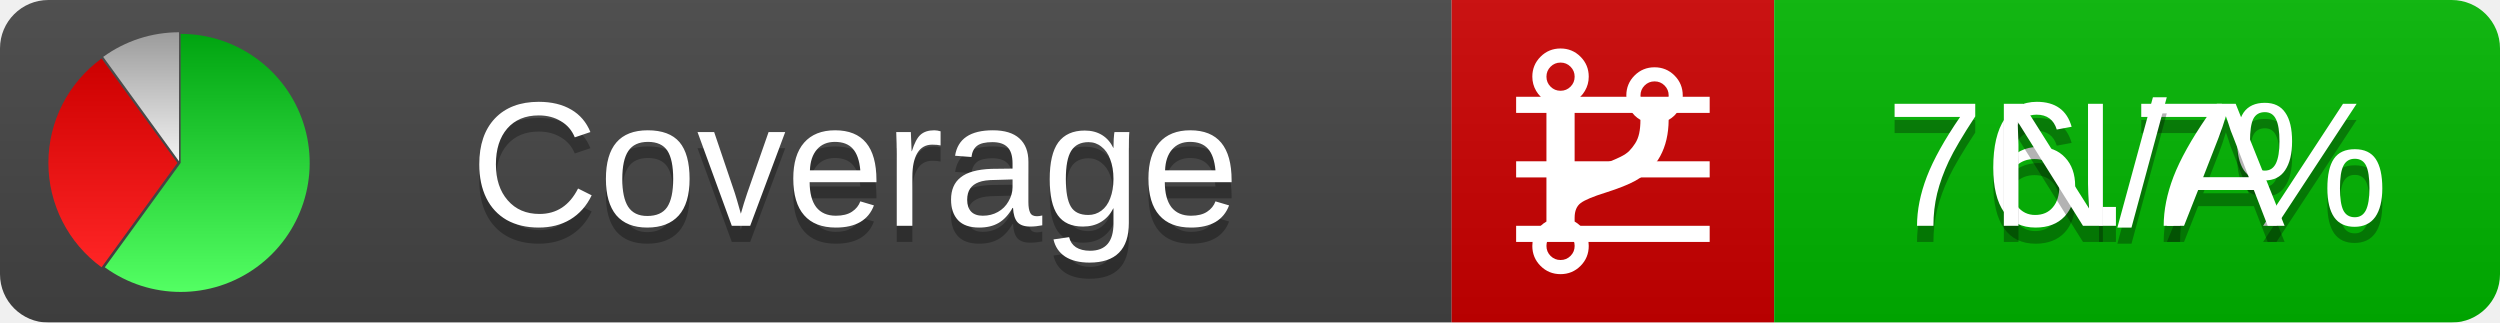
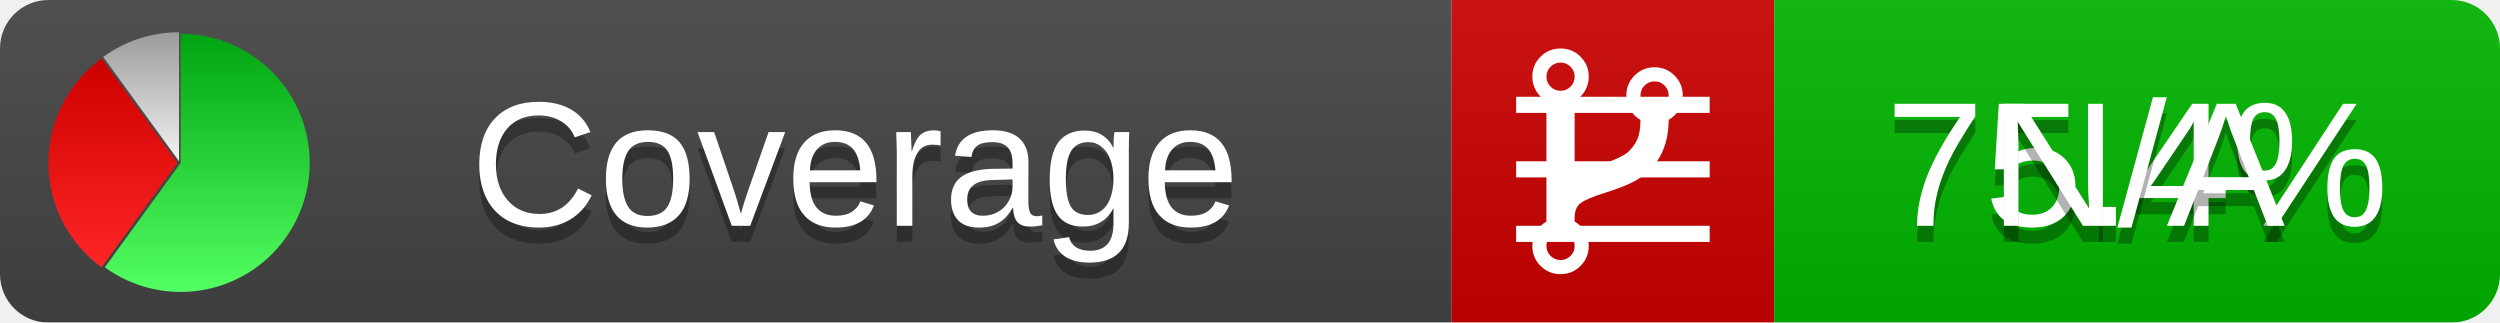
<svg xmlns="http://www.w3.org/2000/svg" xmlns:xlink="http://www.w3.org/1999/xlink" width="155" height="20">
  <style type="text/css">
          
            @keyframes fadeout {
              0 % { visibility: visible; opacity: 1; }
              40% { visibility: visible; opacity: 1; }
              50% { visibility: hidden; opacity: 0; }
              90% { visibility: hidden; opacity: 0; }
              100% { visibility: visible; opacity: 1; }
            }
            @keyframes fadein {
              0% { visibility: hidden; opacity: 0; }
              40% { visibility: hidden; opacity: 0; }
              50% { visibility: visible; opacity: 1; }
              90% { visibility: visible; opacity: 1; }
              100% { visibility: hidden; opacity: 0; }
            }
            .linecoverage {
                animation-duration: 10s;
                animation-name: fadeout;
                animation-iteration-count: infinite;
            }
            .branchcoverage {
                animation-duration: 10s;
                animation-name: fadein;
                animation-iteration-count: infinite;
            }
          
    </style>
  <defs>
    <linearGradient id="gradient" x2="0" y2="100%">
      <stop offset="0" stop-color="#bbb" stop-opacity=".1" />
      <stop offset="1" stop-opacity=".1" />
    </linearGradient>
    <linearGradient id="green" x2="0" y2="100%">
      <stop offset="0" stop-color="#00A410" />
      <stop offset="1" stop-color="#53FF63" />
    </linearGradient>
    <linearGradient id="red" x2="0" y2="100%">
      <stop offset="0" stop-color="#C00" />
      <stop offset="1" stop-color="#FF2525" />
    </linearGradient>
    <linearGradient id="gray" x2="0" y2="100%">
      <stop offset="0" stop-color="#9B9B9B" />
      <stop offset="1" stop-color="#F3F3F3" />
    </linearGradient>
    <mask id="mask">
      <rect width="155" height="20" rx="3" fill="#fff" />
    </mask>
    <g id="icon">
      <path style="fill:url(#green);" d="M205,202.5 l0,-200 a200,200 0 1,1 -117.558,361.803 z" />
      <path style="fill:url(#red);" d="M200,202.5 l-117.558,161.803 a200,200 0 0,1 0,-323.607 z" />
      <path style="fill:url(#gray);" d="M202.5,200 l-117.558,-161.803 a200,200 0 0,1 117.558,-38.196 z" />
    </g>
  </defs>
  <g mask="url(#mask)">
    <rect x="0" y="0" width="90" height="20" fill="#444" />
    <rect x="90" y="0" width="20" height="20" fill="#c00" />
    <rect x="110" y="0" width="45" height="20" fill="#00B600" />
    <rect x="0" y="0" width="155" height="20" fill="url(#gradient)" />
  </g>
  <g>
    <path class="linecoverage" stroke="#fff" d="M94 6.5 h12 M94 10.5 h12 M94 14.5 h12" />
    <path class="branchcoverage" fill="#fff" d="m 97.628,15.247 q 0,-0.364 -0.255,-0.619 -0.255,-0.255 -0.619,-0.255 -0.364,0 -0.619,0.255 -0.255,0.255 -0.255,0.619 0,0.364 0.255,0.619 0.255,0.255 0.619,0.255 0.364,0 0.619,-0.255 0.255,-0.255 0.255,-0.619 z m 0,-10.493 q 0,-0.364 -0.255,-0.619 -0.255,-0.255 -0.619,-0.255 -0.364,0 -0.619,0.255 -0.255,0.255 -0.255,0.619 0,0.364 0.255,0.619 0.255,0.255 0.619,0.255 0.364,0 0.619,-0.255 0.255,-0.255 0.255,-0.619 z m 5.83,1.166 q 0,-0.364 -0.255,-0.619 -0.255,-0.255 -0.619,-0.255 -0.364,0 -0.619,0.255 -0.255,0.255 -0.255,0.619 0,0.364 0.255,0.619 0.255,0.255 0.619,0.255 0.364,0 0.619,-0.255 0.255,-0.255 0.255,-0.619 z m 0.874,0 q 0,0.474 -0.237,0.879 -0.237,0.405 -0.638,0.633 -0.018,2.614 -2.059,3.771 -0.619,0.346 -1.849,0.738 -1.166,0.364 -1.544,0.647 -0.378,0.282 -0.378,0.911 l 0,0.237 q 0.401,0.228 0.638,0.633 0.237,0.405 0.237,0.879 0,0.729 -0.51,1.239 -0.51,0.51 -1.239,0.51 -0.729,0 -1.239,-0.51 -0.51,-0.51 -0.51,-1.239 0,-0.474 0.237,-0.879 0.237,-0.405 0.638,-0.633 l 0,-7.469 q -0.401,-0.228 -0.638,-0.633 -0.237,-0.405 -0.237,-0.879 0,-0.729 0.51,-1.239 0.51,-0.51 1.239,-0.51 0.729,0 1.239,0.51 0.51,0.51 0.51,1.239 0,0.474 -0.237,0.879 -0.237,0.405 -0.638,0.633 l 0,4.527 q 0.492,-0.237 1.403,-0.519 0.501,-0.155 0.797,-0.269 0.296,-0.114 0.642,-0.282 0.346,-0.169 0.537,-0.36 0.191,-0.191 0.369,-0.465 0.178,-0.273 0.255,-0.633 0.077,-0.36 0.077,-0.833 -0.401,-0.228 -0.638,-0.633 -0.237,-0.405 -0.237,-0.879 0,-0.729 0.51,-1.239 0.51,-0.51 1.239,-0.51 0.729,0 1.239,0.51 0.51,0.51 0.51,1.239 z" />
  </g>
  <g fill="#fff" text-anchor="middle" font-family="Verdana,Arial,Geneva,sans-serif" font-size="11">
    <a xlink:href="https://github.com/danielpalme/ReportGenerator" target="_top">
      <use xlink:href="#icon" transform="translate(3,2) scale(.04)" />
    </a>
    <text x="53" y="15" fill="#010101" fill-opacity=".3">Coverage</text>
    <text x="53" y="14" fill="#fff">Coverage</text>
-     <text class="linecoverage" x="132.5" y="15" fill="#010101" fill-opacity=".3">76.7%</text>
-     <text class="linecoverage" x="132.5" y="14">76.7%</text>
+     <text class="linecoverage" x="132.5" y="15" fill="#010101" fill-opacity=".3">75.4%</text>
+     <text class="linecoverage" x="132.5" y="14">75.4%</text>
    <text class="branchcoverage" x="132.5" y="15" fill="#010101" fill-opacity=".3">N/A</text>
    <text class="branchcoverage" x="132.5" y="14">N/A</text>
  </g>
  <g>
    <rect class="linecoverage" x="90" y="0" width="65" height="20" fill-opacity="0" />
    <rect class="branchcoverage" x="90" y="0" width="65" height="20" fill-opacity="0" />
  </g>
</svg>
